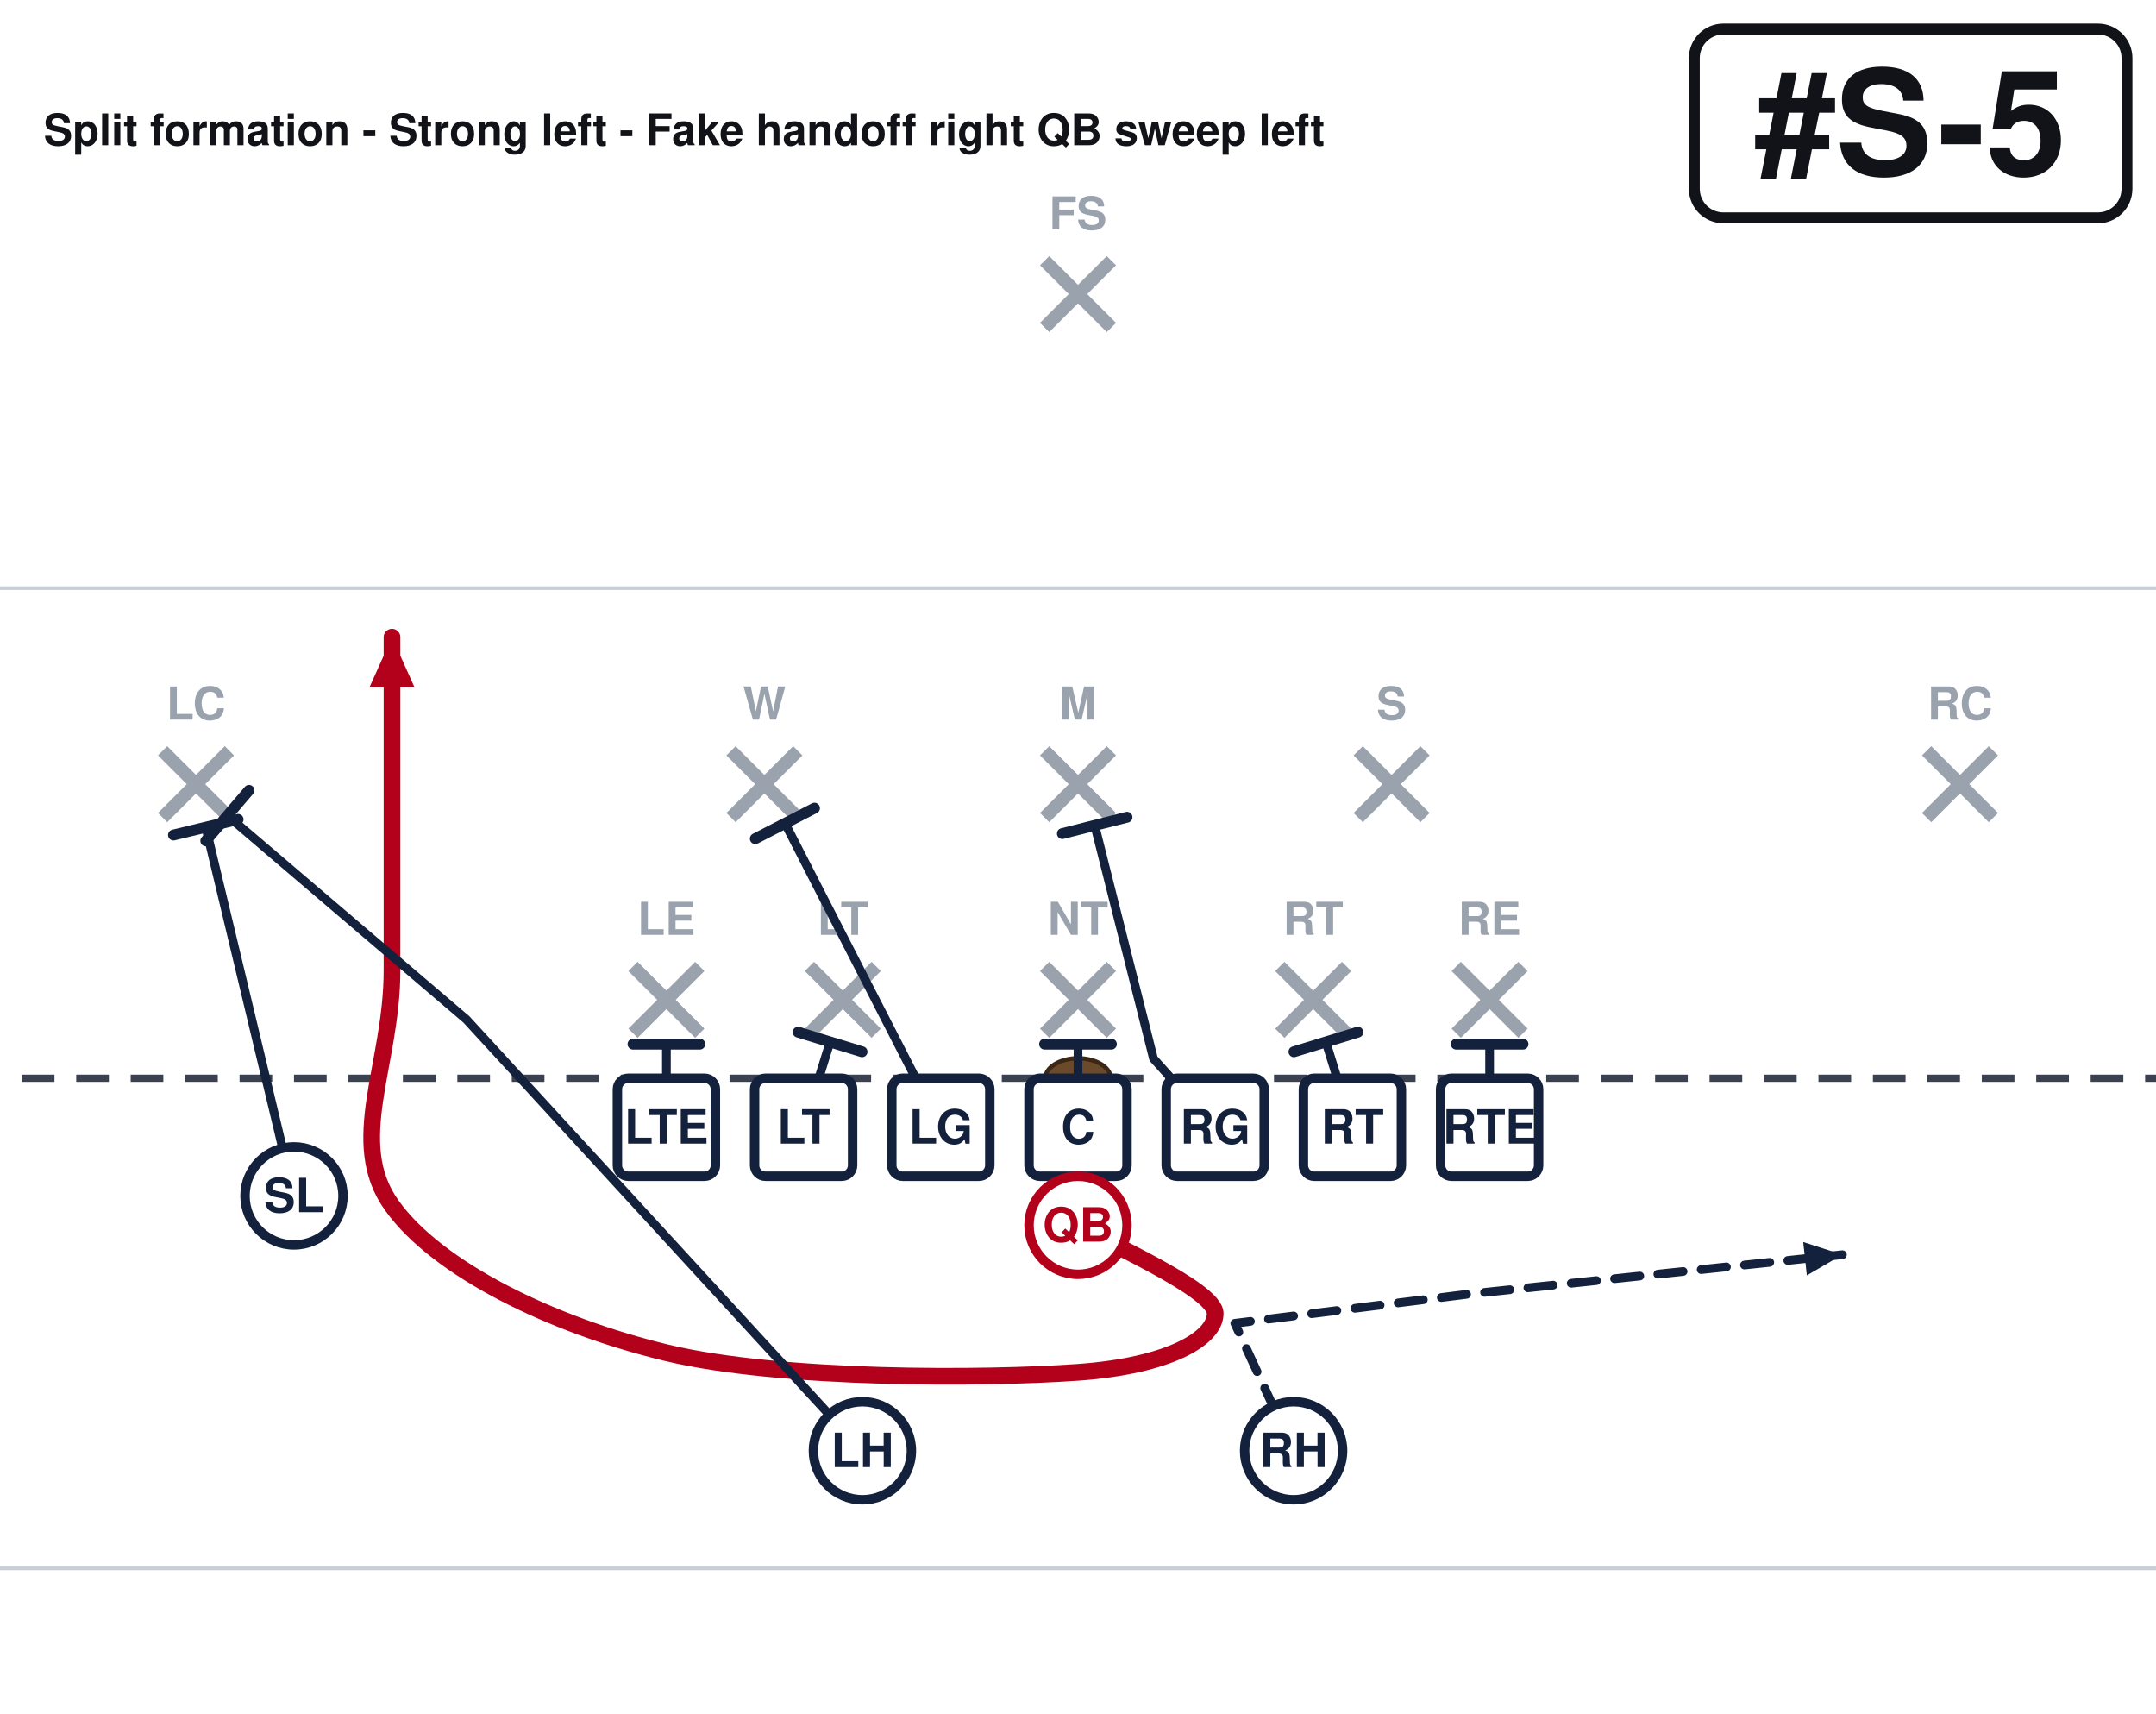
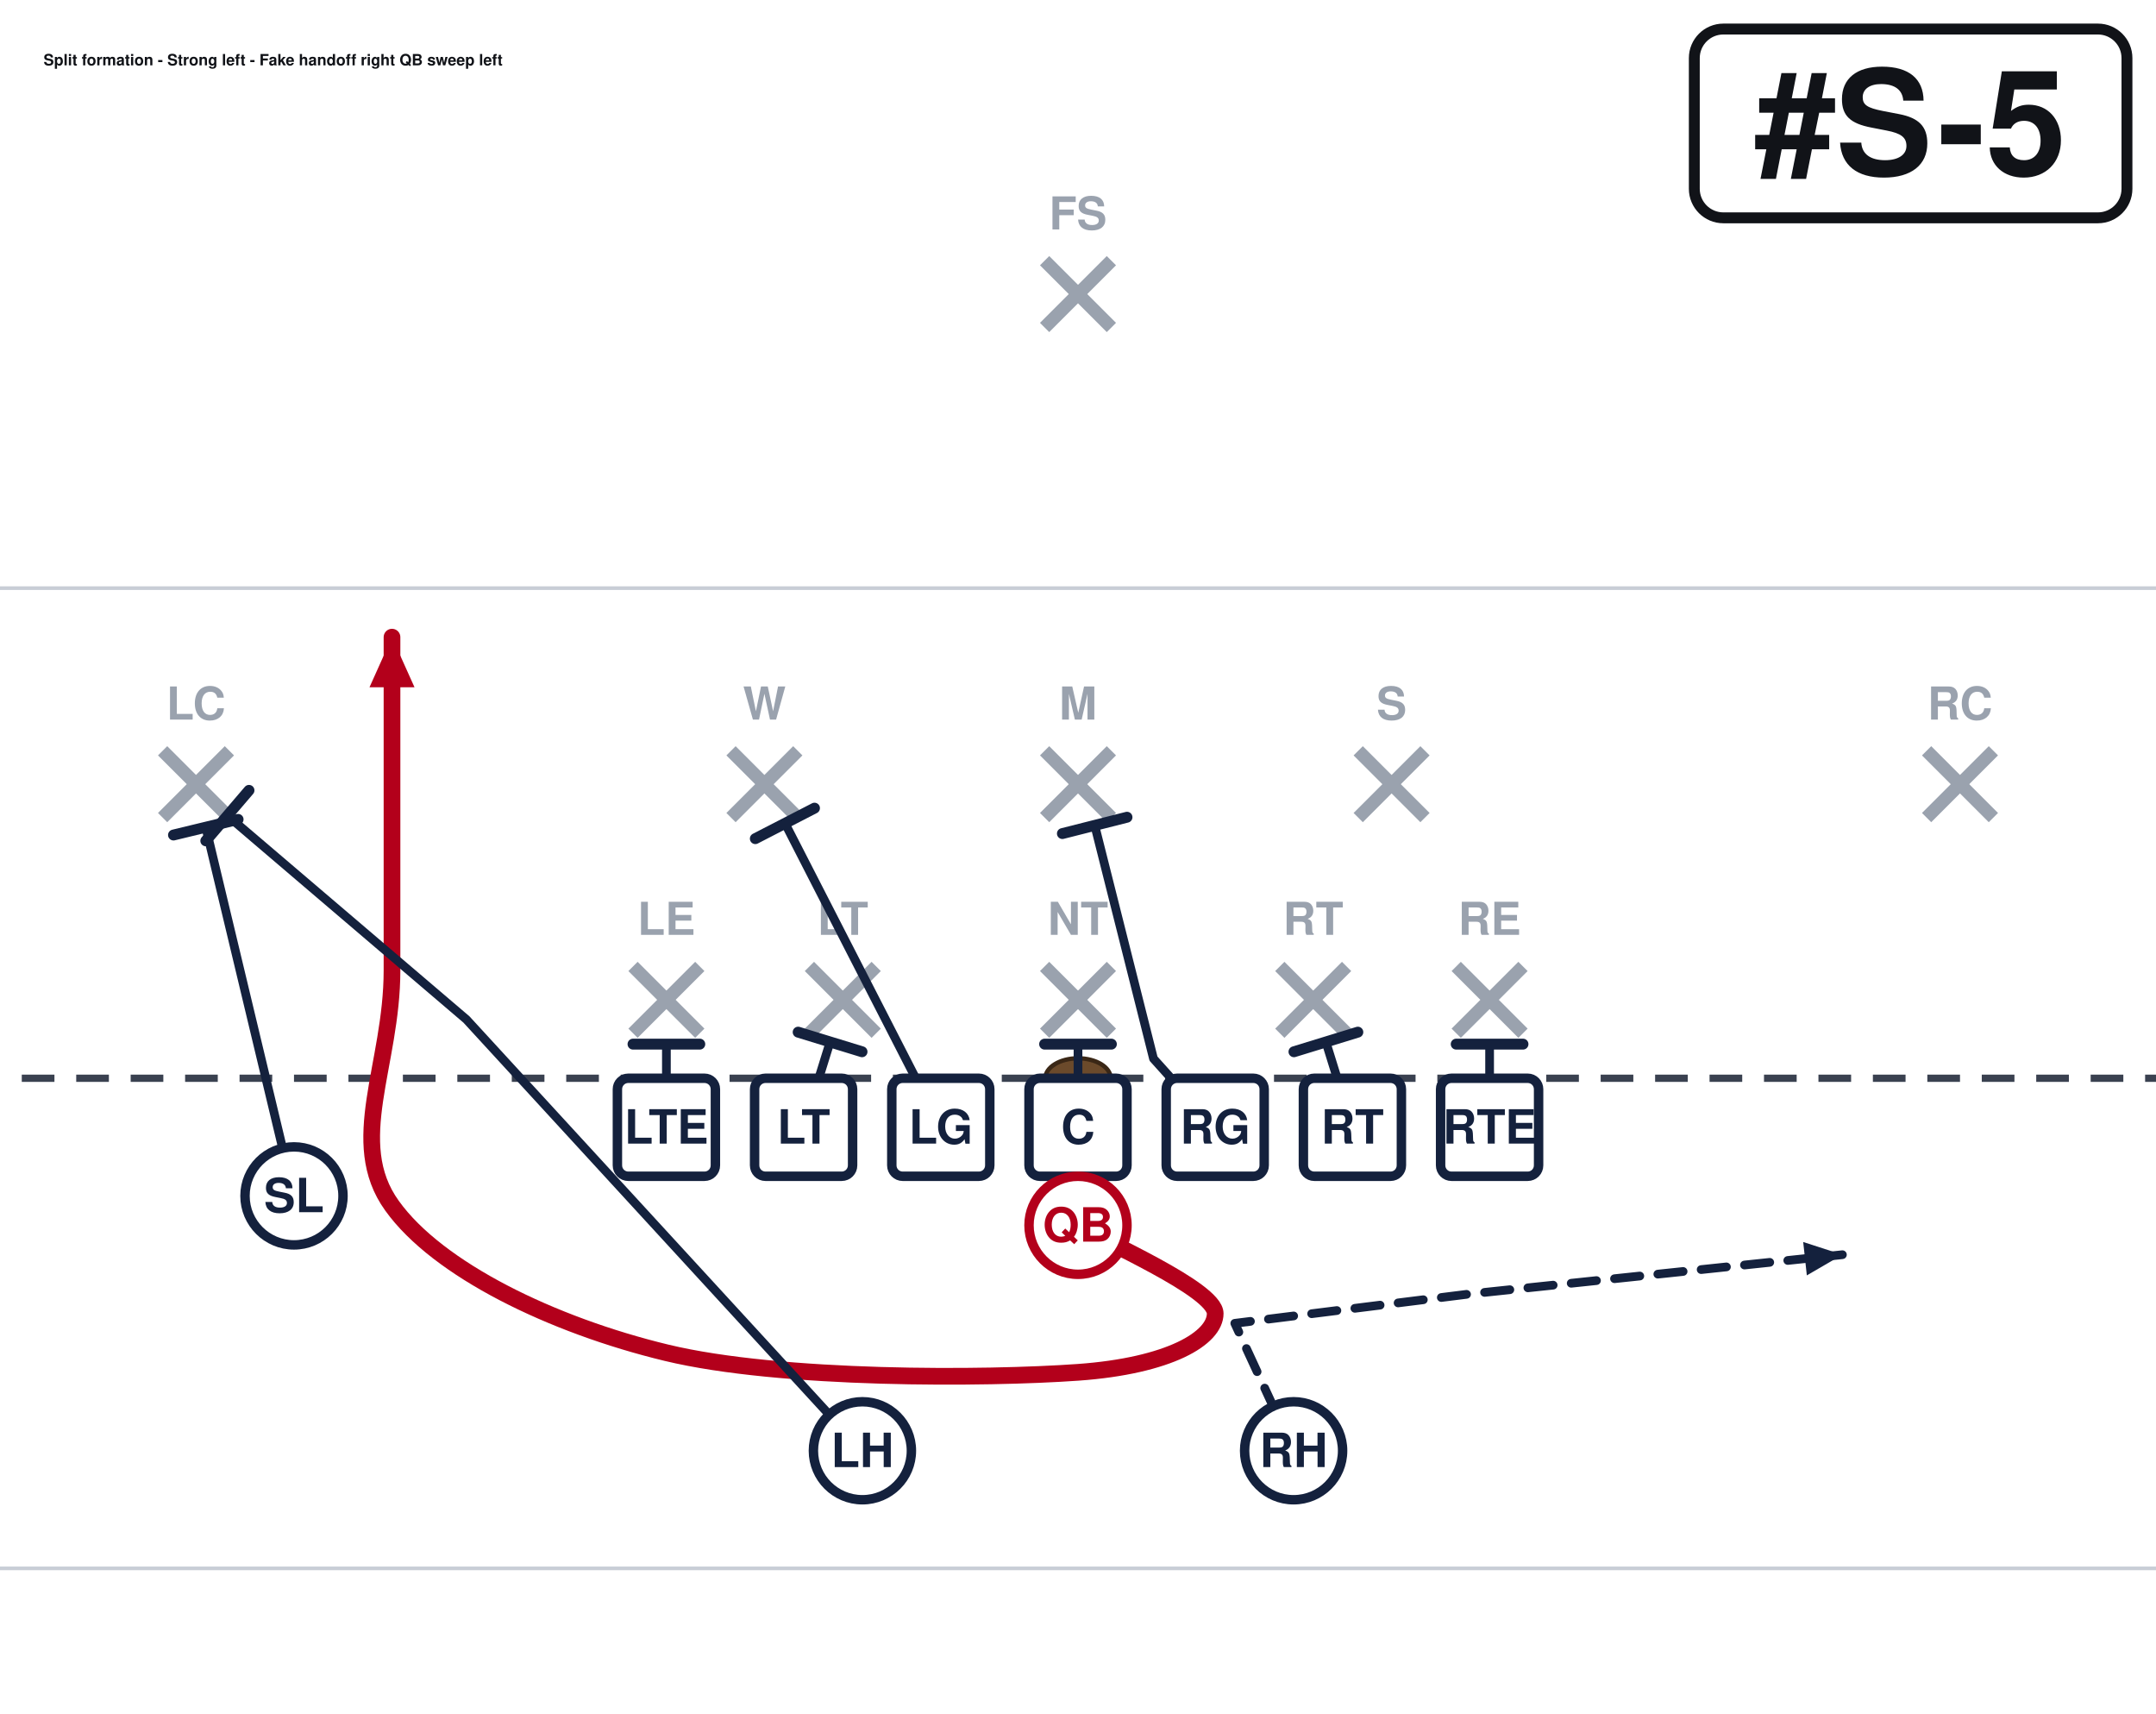
<svg xmlns="http://www.w3.org/2000/svg" width="594" height="472" viewBox="54 27 594 472" font-family="Segoe UI, Helvetica, Arial, sans-serif" role="img">
  <rect x="0" y="0" width="702" height="513" fill="#ffffff" />
  <line x1="0" y1="459.0" x2="702" y2="459.0" stroke="#c8cdd6" stroke-width="1" />
  <line x1="0" y1="189.0" x2="702" y2="189.0" stroke="#c8cdd6" stroke-width="1" />
  <line x1="0" y1="324.0" x2="702" y2="324.0" stroke="#3a4150" stroke-width="2" stroke-dasharray="9 6" />
  <ellipse cx="351.0" cy="324.0" rx="9" ry="5.5" fill="#6b4a2b" stroke="#3a2716" stroke-width="1.2" />
  <line x1="228.4" y1="293.2" x2="246.8" y2="311.6" stroke="#9aa2ae" stroke-width="3.6" />
  <line x1="246.8" y1="293.2" x2="228.4" y2="311.6" stroke="#9aa2ae" stroke-width="3.6" />
  <text x="237.6" y="284.5" text-anchor="middle" font-size="12.5" fill="#9aa2ae" font-weight="600">LE</text>
  <line x1="277.0" y1="293.2" x2="295.4" y2="311.6" stroke="#9aa2ae" stroke-width="3.6" />
  <line x1="295.4" y1="293.2" x2="277.0" y2="311.6" stroke="#9aa2ae" stroke-width="3.6" />
  <text x="286.2" y="284.5" text-anchor="middle" font-size="12.5" fill="#9aa2ae" font-weight="600">LT</text>
  <line x1="341.8" y1="293.2" x2="360.2" y2="311.6" stroke="#9aa2ae" stroke-width="3.6" />
  <line x1="360.2" y1="293.2" x2="341.8" y2="311.6" stroke="#9aa2ae" stroke-width="3.6" />
  <text x="351.0" y="284.5" text-anchor="middle" font-size="12.5" fill="#9aa2ae" font-weight="600">NT</text>
  <line x1="406.6" y1="293.2" x2="425.0" y2="311.6" stroke="#9aa2ae" stroke-width="3.6" />
  <line x1="425.0" y1="293.2" x2="406.6" y2="311.6" stroke="#9aa2ae" stroke-width="3.6" />
  <text x="415.8" y="284.5" text-anchor="middle" font-size="12.5" fill="#9aa2ae" font-weight="600">RT</text>
  <line x1="455.2" y1="293.2" x2="473.6" y2="311.6" stroke="#9aa2ae" stroke-width="3.6" />
  <line x1="473.6" y1="293.2" x2="455.2" y2="311.6" stroke="#9aa2ae" stroke-width="3.6" />
  <text x="464.4" y="284.5" text-anchor="middle" font-size="12.5" fill="#9aa2ae" font-weight="600">RE</text>
  <line x1="255.4" y1="233.8" x2="273.8" y2="252.2" stroke="#9aa2ae" stroke-width="3.6" />
  <line x1="273.8" y1="233.8" x2="255.4" y2="252.2" stroke="#9aa2ae" stroke-width="3.6" />
  <text x="264.6" y="225.2" text-anchor="middle" font-size="12.5" fill="#9aa2ae" font-weight="600">W</text>
  <line x1="341.8" y1="233.8" x2="360.2" y2="252.2" stroke="#9aa2ae" stroke-width="3.6" />
  <line x1="360.2" y1="233.8" x2="341.8" y2="252.2" stroke="#9aa2ae" stroke-width="3.6" />
  <text x="351.0" y="225.2" text-anchor="middle" font-size="12.5" fill="#9aa2ae" font-weight="600">M</text>
  <line x1="428.2" y1="233.8" x2="446.6" y2="252.2" stroke="#9aa2ae" stroke-width="3.6" />
  <line x1="446.6" y1="233.8" x2="428.2" y2="252.2" stroke="#9aa2ae" stroke-width="3.6" />
  <text x="437.4" y="225.2" text-anchor="middle" font-size="12.5" fill="#9aa2ae" font-weight="600">S</text>
  <line x1="98.8" y1="233.8" x2="117.2" y2="252.2" stroke="#9aa2ae" stroke-width="3.6" />
  <line x1="117.2" y1="233.8" x2="98.8" y2="252.2" stroke="#9aa2ae" stroke-width="3.6" />
  <text x="108.0" y="225.2" text-anchor="middle" font-size="12.5" fill="#9aa2ae" font-weight="600">LC</text>
  <line x1="584.8" y1="233.8" x2="603.2" y2="252.2" stroke="#9aa2ae" stroke-width="3.6" />
  <line x1="603.2" y1="233.8" x2="584.8" y2="252.2" stroke="#9aa2ae" stroke-width="3.6" />
  <text x="594.0" y="225.2" text-anchor="middle" font-size="12.5" fill="#9aa2ae" font-weight="600">RC</text>
  <line x1="341.8" y1="98.8" x2="360.2" y2="117.2" stroke="#9aa2ae" stroke-width="3.6" />
  <line x1="360.2" y1="98.8" x2="341.8" y2="117.2" stroke="#9aa2ae" stroke-width="3.6" />
  <text x="351.0" y="90.2" text-anchor="middle" font-size="12.5" fill="#9aa2ae" font-weight="600">FS</text>
  <path d="M464.4,337.5 L464.4,314.6" fill="none" stroke="#14213d" stroke-width="2.4" stroke-linecap="round" stroke-linejoin="round" />
  <line x1="455.2" y1="314.6" x2="473.6" y2="314.6" stroke="#14213d" stroke-width="3.0" stroke-linecap="round" />
  <path d="M426.6,337.5 L419.3,314.0" fill="none" stroke="#14213d" stroke-width="2.4" stroke-linecap="round" stroke-linejoin="round" />
  <line x1="410.5" y1="316.7" x2="428.1" y2="311.3" stroke="#14213d" stroke-width="3.0" stroke-linecap="round" />
  <path d="M388.8,337.5 L371.8,318.6 L355.6,254.3" fill="none" stroke="#14213d" stroke-width="2.4" stroke-linecap="round" stroke-linejoin="round" />
  <line x1="346.7" y1="256.6" x2="364.5" y2="252.1" stroke="#14213d" stroke-width="3.0" stroke-linecap="round" />
  <path d="M351.0,337.5 L351.0,314.6" fill="none" stroke="#14213d" stroke-width="2.4" stroke-linecap="round" stroke-linejoin="round" />
  <line x1="341.8" y1="314.6" x2="360.2" y2="314.6" stroke="#14213d" stroke-width="3.0" stroke-linecap="round" />
  <path d="M313.2,337.5 L270.3,253.8" fill="none" stroke="#14213d" stroke-width="2.4" stroke-linecap="round" stroke-linejoin="round" />
  <line x1="262.1" y1="258.0" x2="278.4" y2="249.6" stroke="#14213d" stroke-width="3.0" stroke-linecap="round" />
  <path d="M275.4,337.5 L282.7,314.0" fill="none" stroke="#14213d" stroke-width="2.4" stroke-linecap="round" stroke-linejoin="round" />
  <line x1="273.9" y1="311.3" x2="291.5" y2="316.7" stroke="#14213d" stroke-width="3.0" stroke-linecap="round" />
  <path d="M237.6,337.5 L237.6,314.6" fill="none" stroke="#14213d" stroke-width="2.4" stroke-linecap="round" stroke-linejoin="round" />
  <line x1="228.4" y1="314.6" x2="246.8" y2="314.6" stroke="#14213d" stroke-width="3.0" stroke-linecap="round" />
  <path d="M135.0,356.4 L110.7,254.9" fill="none" stroke="#14213d" stroke-width="2.4" stroke-linecap="round" stroke-linejoin="round" />
  <line x1="101.8" y1="257.0" x2="119.6" y2="252.7" stroke="#14213d" stroke-width="3.0" stroke-linecap="round" />
  <path d="M351.0,364.5 C357.3,368.6 388.8,382.1 388.8,388.8 C388.8,395.6 376.2,403.2 351.0,405.0 C325.8,406.8 269.1,407.2 237.6,399.6 C206.1,392.0 174.6,376.7 162.0,359.1 C149.4,341.6 162.0,320.4 162.0,294.3 C162.0,268.2 162.0,217.8 162.0,202.5" fill="none" stroke="#b3001b" stroke-width="4.6" stroke-linecap="round" stroke-linejoin="round" />
  <polygon points="162.0,202.5 168.2,216.3 155.8,216.3" fill="#b3001b" />
  <path d="M291.6,426.6 L182.5,307.8 L116.6,251.6" fill="none" stroke="#14213d" stroke-width="2.4" stroke-linecap="round" stroke-linejoin="round" />
  <line x1="110.7" y1="258.6" x2="122.6" y2="244.7" stroke="#14213d" stroke-width="3.0" stroke-linecap="round" />
  <path d="M410.4,426.6 L394.2,391.5 L459.0,383.4 L561.6,372.6" fill="none" stroke="#14213d" stroke-width="2.4" stroke-linecap="round" stroke-linejoin="round" stroke-dasharray="7 5" />
  <polygon points="561.6,372.6 551.8,378.3 550.8,369.1" fill="#14213d" />
  <rect x="224.1" y="324.0" width="27.0" height="27.0" rx="3" fill="#ffffff" stroke="#14213d" stroke-width="2.6" />
  <text x="237.6" y="342.0" text-anchor="middle" font-size="13" font-weight="700" fill="#14213d">LTE</text>
  <rect x="261.9" y="324.0" width="27.0" height="27.0" rx="3" fill="#ffffff" stroke="#14213d" stroke-width="2.6" />
  <text x="275.4" y="342.0" text-anchor="middle" font-size="13" font-weight="700" fill="#14213d">LT</text>
  <rect x="299.7" y="324.0" width="27.0" height="27.0" rx="3" fill="#ffffff" stroke="#14213d" stroke-width="2.6" />
  <text x="313.2" y="342.0" text-anchor="middle" font-size="13" font-weight="700" fill="#14213d">LG</text>
  <rect x="337.5" y="324.0" width="27.0" height="27.0" rx="3" fill="#ffffff" stroke="#14213d" stroke-width="2.6" />
  <text x="351.0" y="342.0" text-anchor="middle" font-size="13" font-weight="700" fill="#14213d">C</text>
  <rect x="375.3" y="324.0" width="27.0" height="27.0" rx="3" fill="#ffffff" stroke="#14213d" stroke-width="2.6" />
  <text x="388.8" y="342.0" text-anchor="middle" font-size="13" font-weight="700" fill="#14213d">RG</text>
  <rect x="413.1" y="324.0" width="27.0" height="27.0" rx="3" fill="#ffffff" stroke="#14213d" stroke-width="2.6" />
  <text x="426.6" y="342.0" text-anchor="middle" font-size="13" font-weight="700" fill="#14213d">RT</text>
  <rect x="450.9" y="324.0" width="27.0" height="27.0" rx="3" fill="#ffffff" stroke="#14213d" stroke-width="2.6" />
  <text x="464.4" y="342.0" text-anchor="middle" font-size="13" font-weight="700" fill="#14213d">RTE</text>
  <circle cx="135.0" cy="356.4" r="13.5" fill="#ffffff" stroke="#14213d" stroke-width="2.6" />
  <text x="135.0" y="360.9" text-anchor="middle" font-size="13" font-weight="700" fill="#14213d">SL</text>
  <circle cx="351.0" cy="364.5" r="13.5" fill="#ffffff" stroke="#b3001b" stroke-width="2.6" />
  <text x="351.0" y="369.0" text-anchor="middle" font-size="13" font-weight="700" fill="#b3001b">QB</text>
  <circle cx="291.6" cy="426.6" r="13.5" fill="#ffffff" stroke="#14213d" stroke-width="2.6" />
  <text x="291.6" y="431.1" text-anchor="middle" font-size="13" font-weight="700" fill="#14213d">LH</text>
  <circle cx="410.4" cy="426.6" r="13.5" fill="#ffffff" stroke="#14213d" stroke-width="2.6" />
  <text x="410.4" y="431.1" text-anchor="middle" font-size="13" font-weight="700" fill="#14213d">RH</text>
  <rect x="520.8" y="35.0" width="119.2" height="52.0" rx="8" fill="#ffffff" stroke="#111318" stroke-width="3" />
  <text x="580.4" y="75.0" text-anchor="middle" font-size="40" font-weight="800" fill="#111318">#S-5</text>
-   <text x="66.0" y="67.0" font-size="12.0" font-weight="700" fill="#111318">Split formation - Strong left - Fake handoff right QB sweep left</text>
+   <text x="66.0" y="45.0" font-size="4.3" font-weight="700" fill="#111318">Split formation - Strong left - Fake handoff right QB sweep left</text>
</svg>
